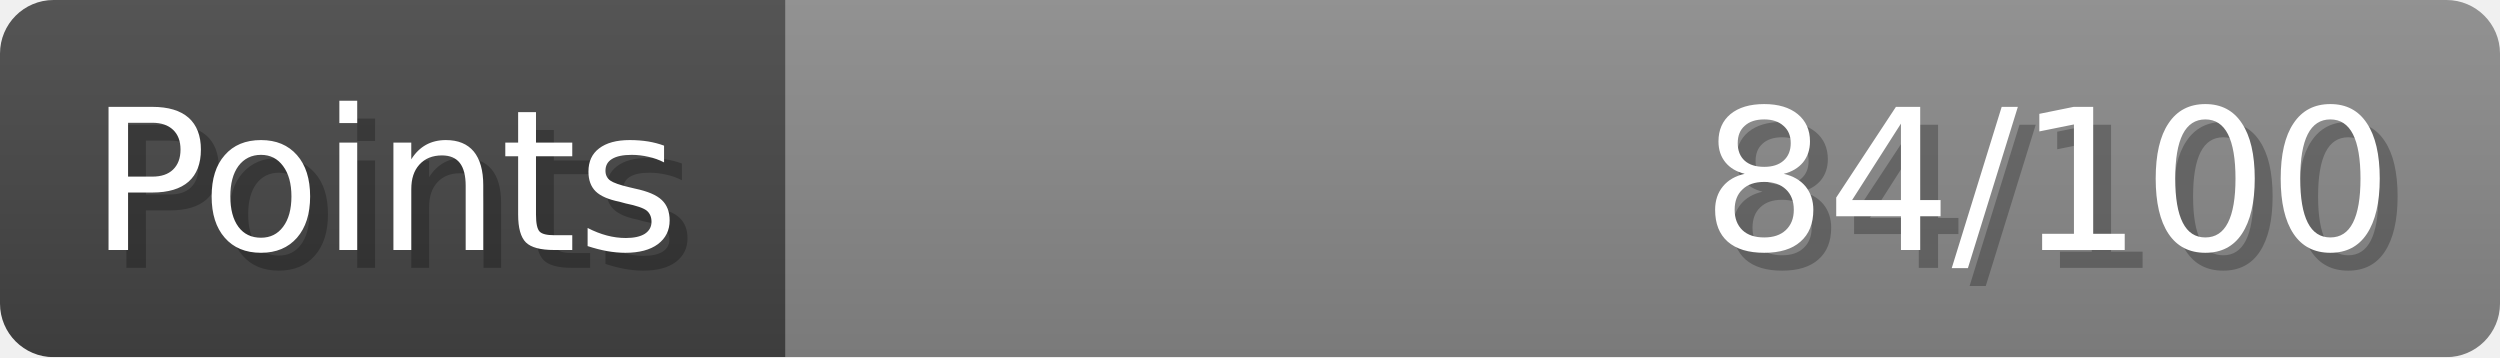
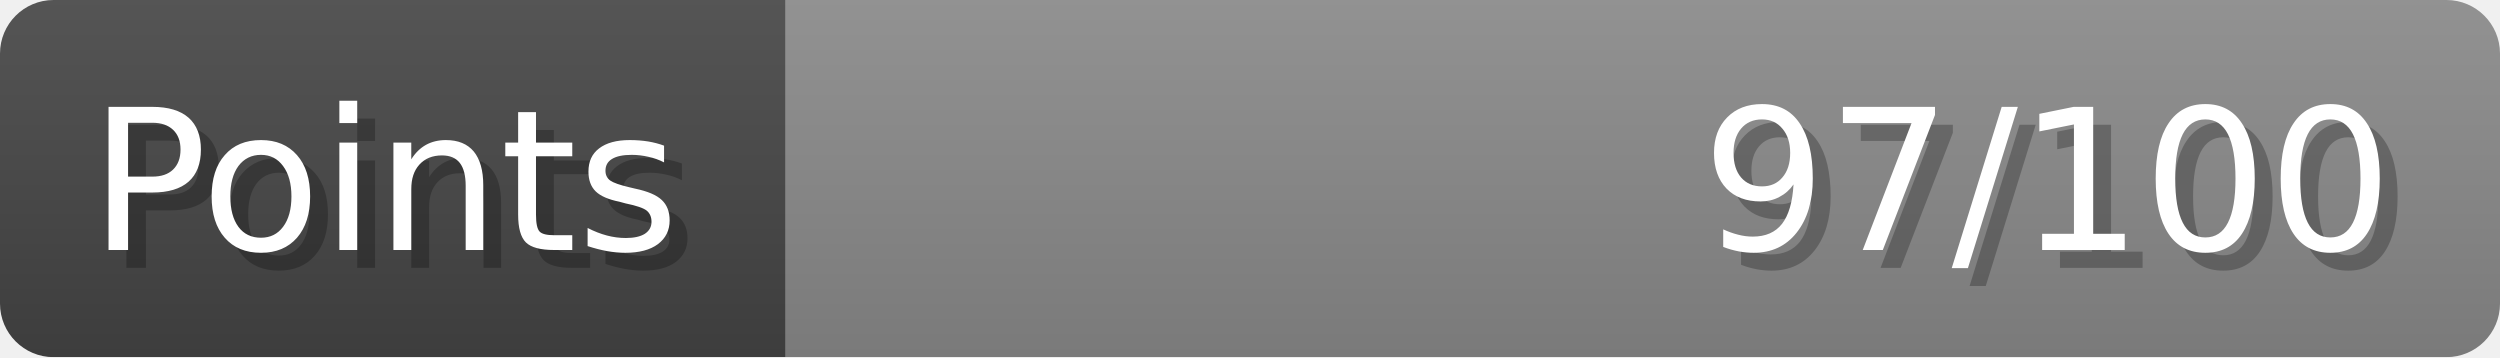
- <svg xmlns="http://www.w3.org/2000/svg" width="140px" height="20px" role="img" aria-label="Points: 84/100">
+ <svg xmlns="http://www.w3.org/2000/svg" width="140px" height="20px" role="img" aria-label="Points: 97/100">
  <linearGradient id="a" x2="0" y2="100%">
    <stop offset="0" stop-opacity=".1" stop-color="#EEE" />
    <stop offset="1" stop-opacity=".1" />
  </linearGradient>
  <mask id="m">
    <rect width="100%" height="100%" rx="3" fill="#FFF" />
  </mask>
  <g mask="url(#m)">
    <rect x="0" y="0" width="44" height="20" fill="#444" />
    <svg x="44" y="0" width="96" height="20">
      <rect width="100%" height="100%" fill="#888888" />
      <rect width="0%" height="100%" fill="#33CC11" transform="">
-         <animate attributeName="width" begin="0.5s" dur="600ms" from="0%" to="84%" repeatCount="1" fill="freeze" calcMode="spline" keyTimes="0; 1" keySplines="0.3, 0.61, 0.355, 1" />
+         <animate attributeName="width" begin="0.5s" dur="600ms" from="0%" to="97%" repeatCount="1" fill="freeze" calcMode="spline" keyTimes="0; 1" keySplines="0.3, 0.61, 0.355, 1" />
      </rect>
    </svg>
    <rect width="140" height="20" fill="url(#a)" />
  </g>
  <g aria-hidden="true" font-size="11" font-family="Verdana, DejaVu Sans, sans-serif" fill="#FFFFFF">
    <text x="6" y="15" fill="#000" opacity="0.25">Points</text>
    <text x="5" y="14">Points</text>
-     <text x="135" y="15" fill="#000" opacity="0.25" text-anchor="end">84/100</text>
-     <text x="134" y="14" text-anchor="end">84/100</text>
+     <text x="135" y="15" fill="#000" opacity="0.25" text-anchor="end">97/100</text>
+     <text x="134" y="14" text-anchor="end">97/100</text>
  </g>
</svg>
